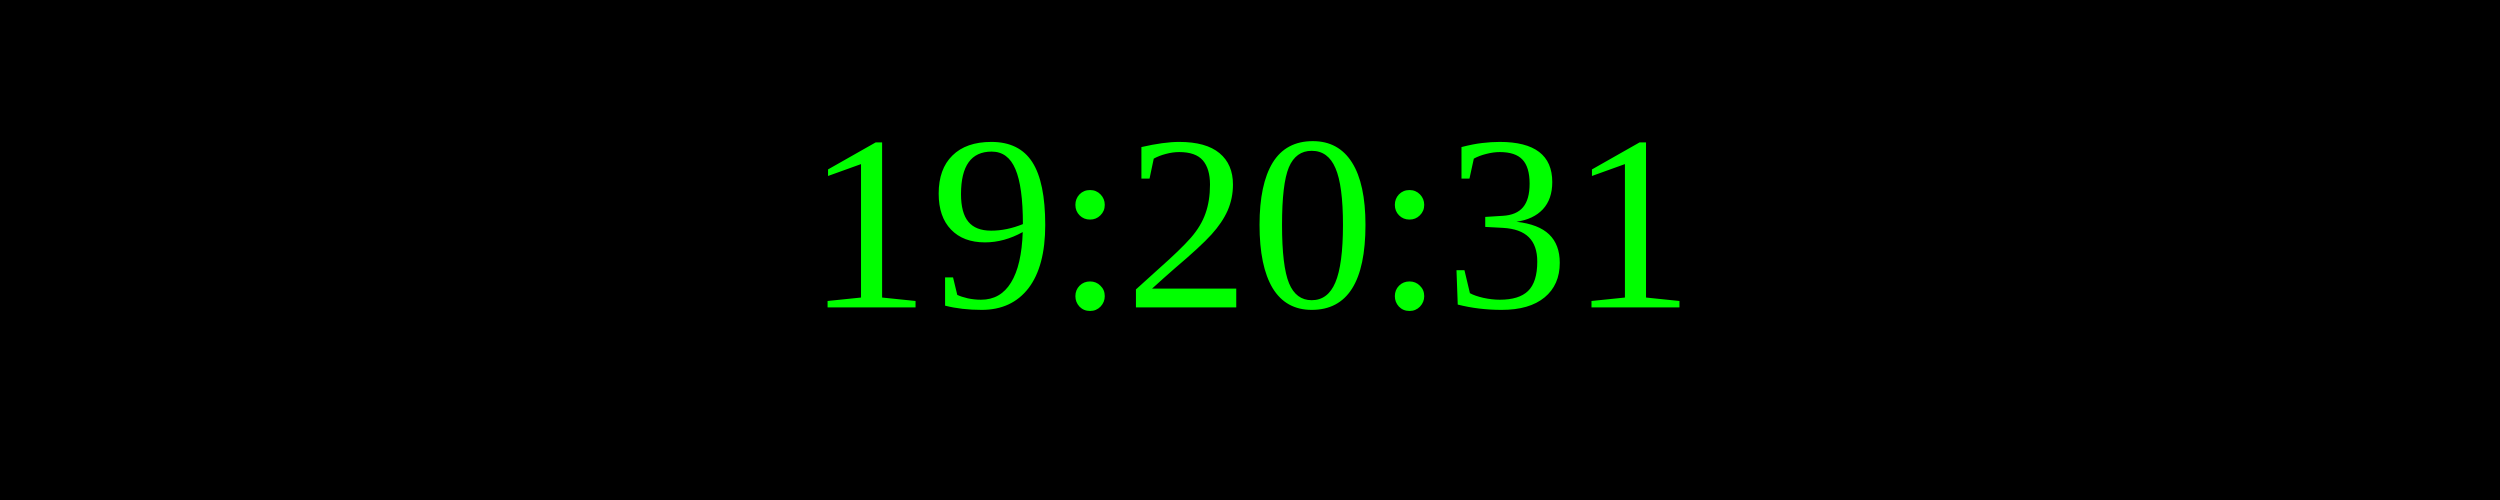
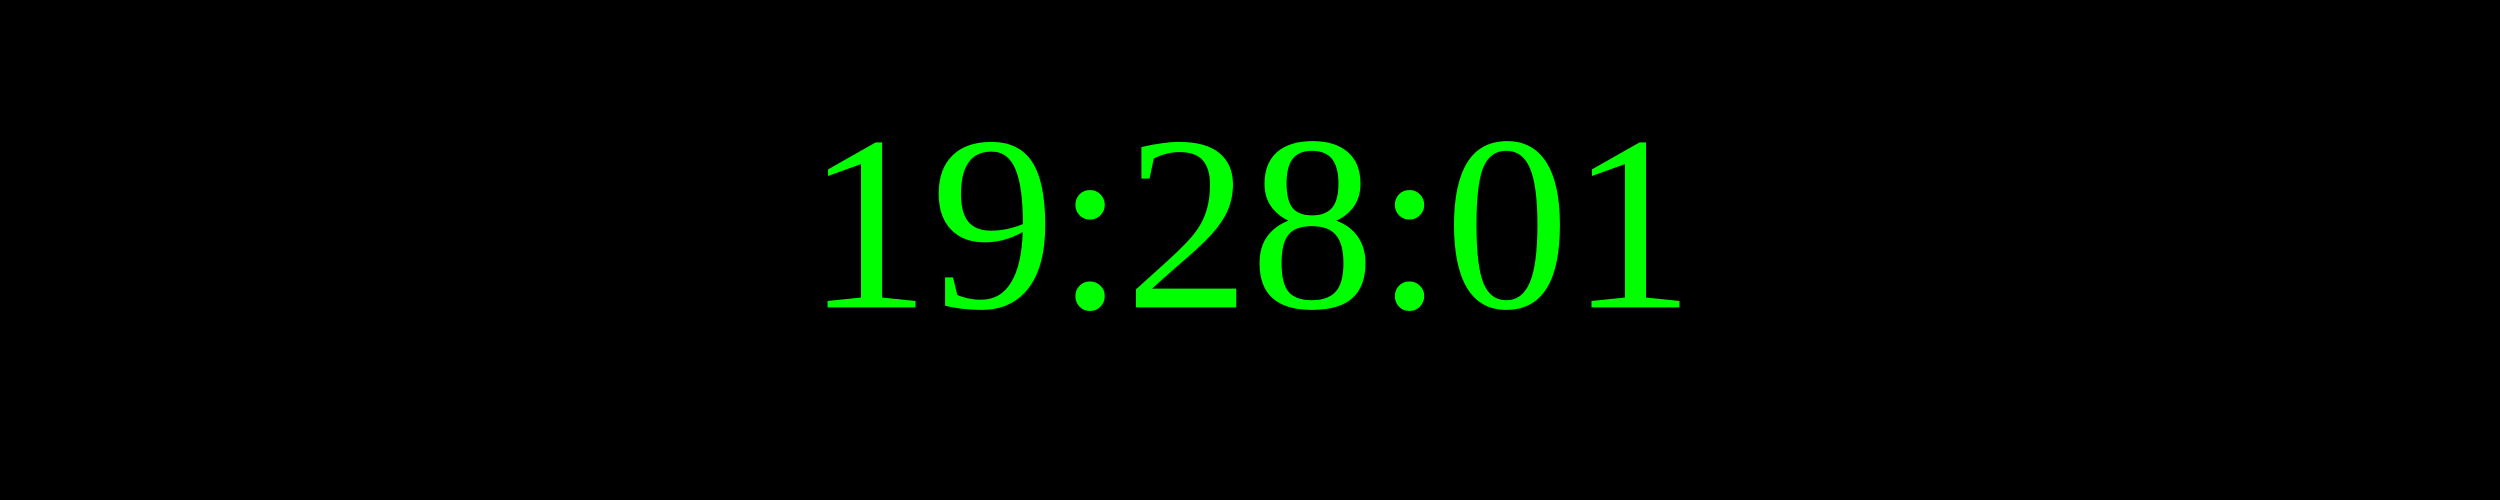
<svg xmlns="http://www.w3.org/2000/svg" width="250" height="50">
  <rect width="100%" height="100%" fill="black" />
  <text x="50%" y="50%" font-size="25" fill="lime" text-anchor="middle" dominant-baseline="middle">
- 19:20:31
+ 19:28:01
</text>
</svg>
